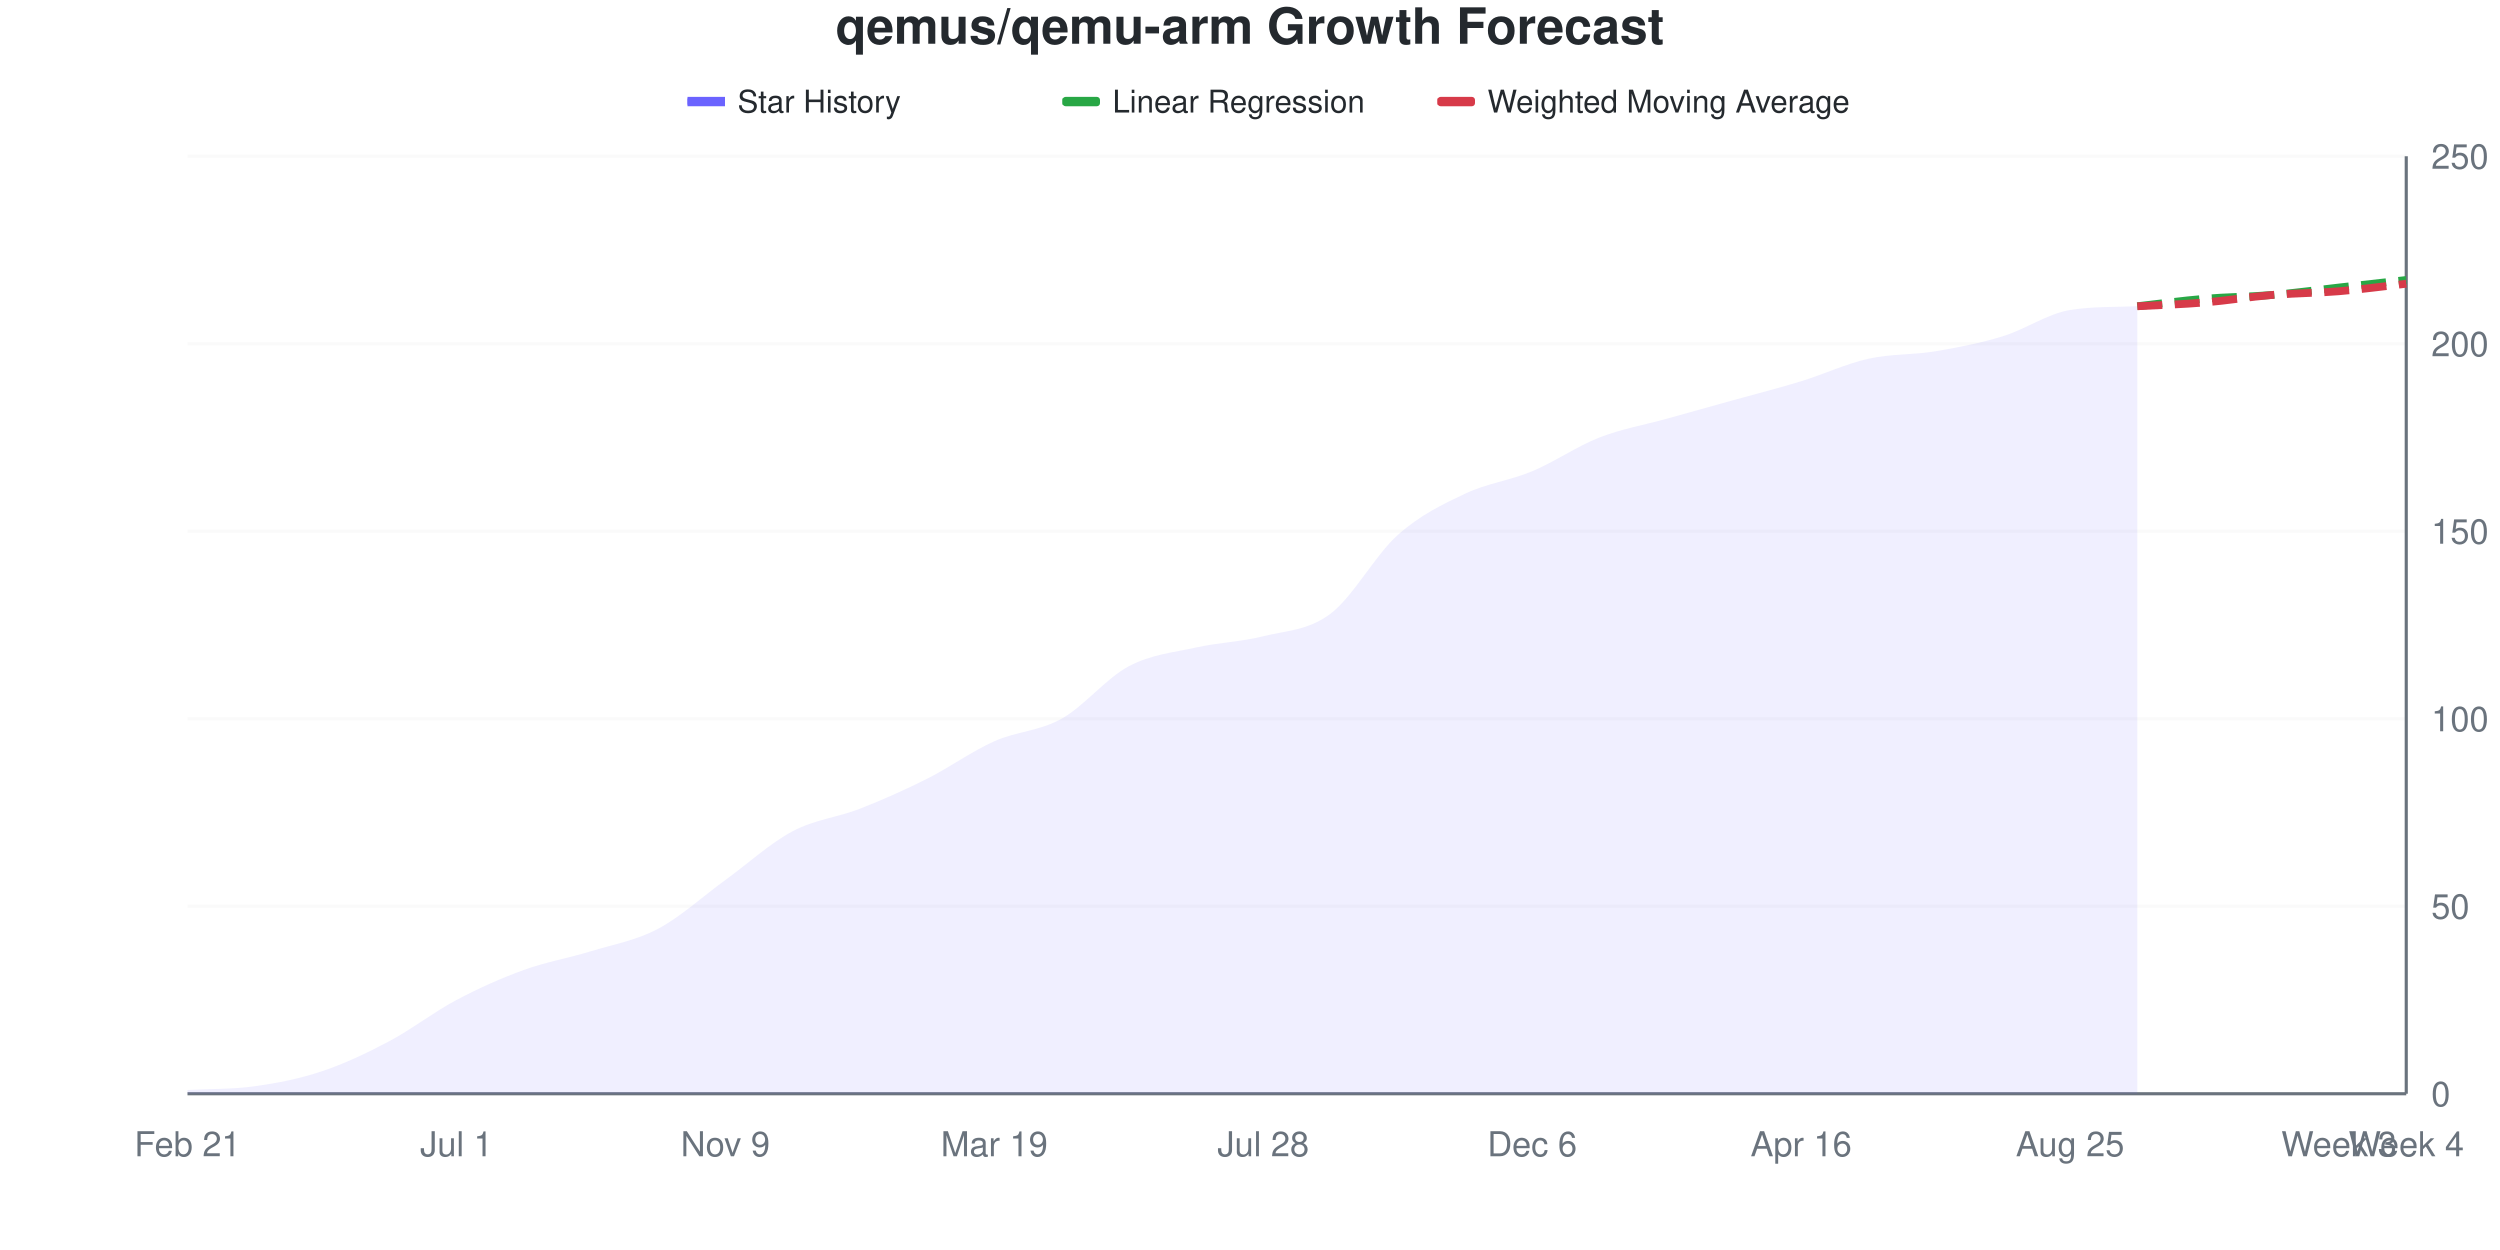
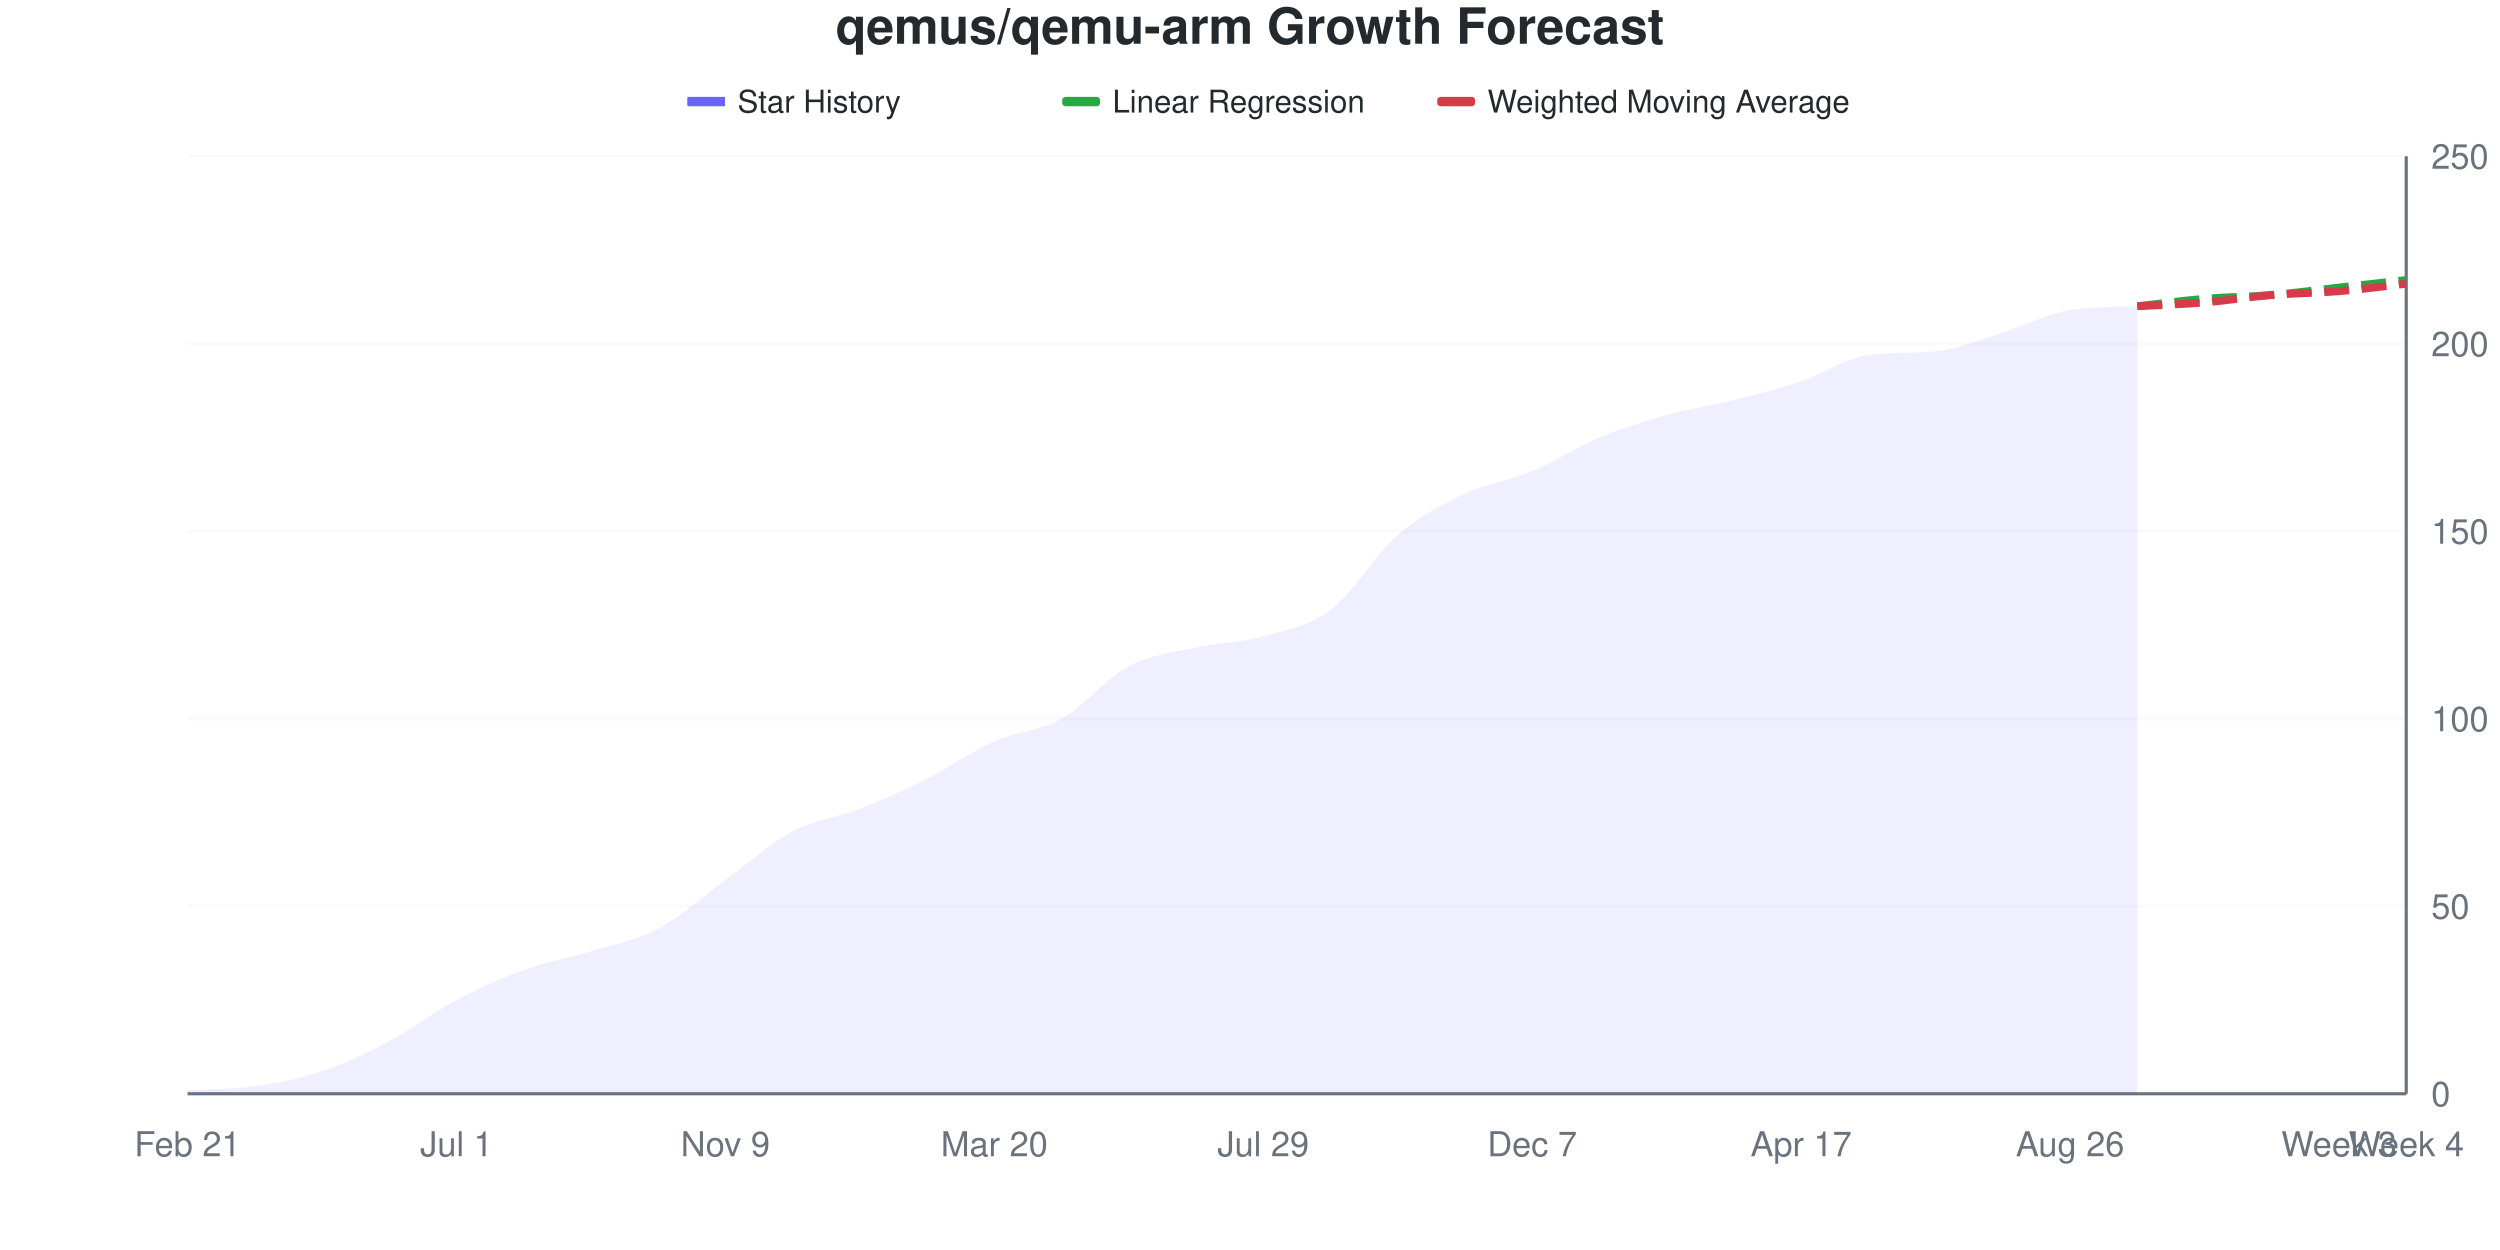
<svg xmlns="http://www.w3.org/2000/svg" viewBox="0 0 800 400" width="800" height="400">
  <style>
    @keyframes drawLine {
      to { stroke-dashoffset: 0; }
    }
    @keyframes fadeInPoint {
      from { opacity: 0; }
      to { opacity: 1; }
    }
    .data-line-0 {
-       stroke-dasharray: 1030;
-       stroke-dashoffset: 1030;
+       stroke-dasharray: 1029;
+       stroke-dashoffset: 1029;
      animation: drawLine 2s ease-out forwards;
    }
    .data-point {
      opacity: 0;
      animation: fadeInPoint 0.5s ease-out forwards;
    }
    .chart-bg { fill: #fff; }
    .chart-text { fill: #24292e; }
    .chart-muted { fill: #6a737d; }
    .chart-grid { stroke: #eee; }
    .chart-axis { stroke: #6a737d; }
    @media (prefers-color-scheme: dark) {
      .chart-bg { fill: #0d1117; }
      .chart-text { fill: #e6edf3; }
      .chart-muted { fill: #8b949e; }
      .chart-grid { stroke: #21262d; }
      .chart-axis { stroke: #8b949e; }
    }
  </style>
  <rect width="800" height="400" class="chart-bg" />
  <text x="400" y="14" text-anchor="middle" class="chart-text" font-size="16" font-weight="bold" font-family="-apple-system, BlinkMacSystemFont, 'Segoe UI', Helvetica, Arial, sans-serif">qemus/qemu-arm Growth Forecast</text>
  <g class="legend">
    <rect x="220" y="31" width="12" height="3" fill="#6b63ff" />
    <line x1="220" y1="32.5" x2="232" y2="32.5" stroke="#6b63ff" stroke-width="2" />
    <text x="236" y="36" class="chart-text" font-size="10" font-family="-apple-system, BlinkMacSystemFont, 'Segoe UI', Helvetica, Arial, sans-serif">Star History</text>
    <rect x="340" y="31" width="12" height="3" fill="#28a745" rx="1" />
    <line x1="340" y1="32.5" x2="352" y2="32.5" stroke="#28a745" stroke-width="2" stroke-dasharray="4,2" />
    <text x="356" y="36" class="chart-text" font-size="10" font-family="-apple-system, BlinkMacSystemFont, 'Segoe UI', Helvetica, Arial, sans-serif">Linear Regression</text>
    <rect x="460" y="31" width="12" height="3" fill="#d73a49" rx="1" />
    <line x1="460" y1="32.5" x2="472" y2="32.5" stroke="#d73a49" stroke-width="2" stroke-dasharray="4,2" />
    <text x="476" y="36" class="chart-text" font-size="10" font-family="-apple-system, BlinkMacSystemFont, 'Segoe UI', Helvetica, Arial, sans-serif">Weighted Moving Average</text>
  </g>
  <g class="grid">
    <line x1="60" y1="350" x2="770" y2="350" class="chart-grid" stroke-opacity="0.3" />
    <text x="778" y="354" text-anchor="start" class="chart-muted" font-size="11" font-family="-apple-system, BlinkMacSystemFont, 'Segoe UI', Helvetica, Arial, sans-serif">0</text>
    <line x1="60" y1="290" x2="770" y2="290" class="chart-grid" stroke-opacity="0.3" />
    <text x="778" y="294" text-anchor="start" class="chart-muted" font-size="11" font-family="-apple-system, BlinkMacSystemFont, 'Segoe UI', Helvetica, Arial, sans-serif">50</text>
    <line x1="60" y1="230" x2="770" y2="230" class="chart-grid" stroke-opacity="0.3" />
    <text x="778" y="234" text-anchor="start" class="chart-muted" font-size="11" font-family="-apple-system, BlinkMacSystemFont, 'Segoe UI', Helvetica, Arial, sans-serif">100</text>
    <line x1="60" y1="170" x2="770" y2="170" class="chart-grid" stroke-opacity="0.3" />
    <text x="778" y="174" text-anchor="start" class="chart-muted" font-size="11" font-family="-apple-system, BlinkMacSystemFont, 'Segoe UI', Helvetica, Arial, sans-serif">150</text>
    <line x1="60" y1="110" x2="770" y2="110" class="chart-grid" stroke-opacity="0.3" />
    <text x="778" y="114" text-anchor="start" class="chart-muted" font-size="11" font-family="-apple-system, BlinkMacSystemFont, 'Segoe UI', Helvetica, Arial, sans-serif">200</text>
    <line x1="60" y1="50" x2="770" y2="50" class="chart-grid" stroke-opacity="0.3" />
    <text x="778" y="54" text-anchor="start" class="chart-muted" font-size="11" font-family="-apple-system, BlinkMacSystemFont, 'Segoe UI', Helvetica, Arial, sans-serif">250</text>
  </g>
  <g class="milestones">
    
  </g>
  <g class="x-axis">
    <text x="60" y="370" text-anchor="middle" class="chart-muted" font-size="11" font-family="-apple-system, BlinkMacSystemFont, 'Segoe UI', Helvetica, Arial, sans-serif">Feb 21</text>
    <text x="146.061" y="370" text-anchor="middle" class="chart-muted" font-size="11" font-family="-apple-system, BlinkMacSystemFont, 'Segoe UI', Helvetica, Arial, sans-serif">Jul 1</text>
    <text x="232.121" y="370" text-anchor="middle" class="chart-muted" font-size="11" font-family="-apple-system, BlinkMacSystemFont, 'Segoe UI', Helvetica, Arial, sans-serif">Nov 9</text>
-     <text x="318.182" y="370" text-anchor="middle" class="chart-muted" font-size="11" font-family="-apple-system, BlinkMacSystemFont, 'Segoe UI', Helvetica, Arial, sans-serif">Mar 19</text>
-     <text x="404.242" y="370" text-anchor="middle" class="chart-muted" font-size="11" font-family="-apple-system, BlinkMacSystemFont, 'Segoe UI', Helvetica, Arial, sans-serif">Jul 28</text>
-     <text x="490.303" y="370" text-anchor="middle" class="chart-muted" font-size="11" font-family="-apple-system, BlinkMacSystemFont, 'Segoe UI', Helvetica, Arial, sans-serif">Dec 6</text>
-     <text x="576.364" y="370" text-anchor="middle" class="chart-muted" font-size="11" font-family="-apple-system, BlinkMacSystemFont, 'Segoe UI', Helvetica, Arial, sans-serif">Apr 16</text>
-     <text x="662.424" y="370" text-anchor="middle" class="chart-muted" font-size="11" font-family="-apple-system, BlinkMacSystemFont, 'Segoe UI', Helvetica, Arial, sans-serif">Aug 25</text>
+     <text x="318.182" y="370" text-anchor="middle" class="chart-muted" font-size="11" font-family="-apple-system, BlinkMacSystemFont, 'Segoe UI', Helvetica, Arial, sans-serif">Mar 20</text>
+     <text x="404.242" y="370" text-anchor="middle" class="chart-muted" font-size="11" font-family="-apple-system, BlinkMacSystemFont, 'Segoe UI', Helvetica, Arial, sans-serif">Jul 29</text>
+     <text x="490.303" y="370" text-anchor="middle" class="chart-muted" font-size="11" font-family="-apple-system, BlinkMacSystemFont, 'Segoe UI', Helvetica, Arial, sans-serif">Dec 7</text>
+     <text x="576.364" y="370" text-anchor="middle" class="chart-muted" font-size="11" font-family="-apple-system, BlinkMacSystemFont, 'Segoe UI', Helvetica, Arial, sans-serif">Apr 17</text>
+     <text x="662.424" y="370" text-anchor="middle" class="chart-muted" font-size="11" font-family="-apple-system, BlinkMacSystemFont, 'Segoe UI', Helvetica, Arial, sans-serif">Aug 26</text>
    <text x="748.485" y="370" text-anchor="middle" class="chart-muted" font-size="11" font-family="-apple-system, BlinkMacSystemFont, 'Segoe UI', Helvetica, Arial, sans-serif">Week 3</text>
    <text x="770" y="370" text-anchor="middle" class="chart-muted" font-size="11" font-family="-apple-system, BlinkMacSystemFont, 'Segoe UI', Helvetica, Arial, sans-serif">Week 4</text>
  </g>
  <line x1="770" y1="50" x2="770" y2="350" class="chart-axis" stroke-width="1" />
  <line x1="60" y1="350" x2="770" y2="350" class="chart-axis" stroke-width="1" />
-   <path d="M60,350 L60,348.8 C67.172,348.4 74.343,348.6 81.515,347.6 C88.687,346.6 95.859,345.2 103.03,342.8 C110.202,340.4 117.374,337 124.545,333.2 C131.717,329.4 138.889,323.8 146.061,320 C153.232,316.2 160.404,313 167.576,310.4 C174.747,307.8 181.919,306.6 189.091,304.4 C196.263,302.2 203.434,301 210.606,297.2 C217.778,293.4 224.949,286.8 232.121,281.6 C239.293,276.4 246.465,269.8 253.636,266 C260.808,262.2 267.98,261.6 275.152,258.8 C282.323,256 289.495,252.8 296.667,249.2 C303.838,245.6 311.01,240.4 318.182,237.2 C325.354,234 332.525,234 339.697,230 C346.869,226 354.04,217 361.212,213.2 C368.384,209.4 375.556,208.8 382.727,207.2 C389.899,205.6 397.071,205.4 404.242,203.6 C411.414,201.8 418.586,201.8 425.758,196.4 C432.929,191 440.101,177.6 447.273,171.2 C454.444,164.8 461.616,161.4 468.788,158 C475.96,154.6 483.131,153.8 490.303,150.8 C497.475,147.8 504.646,142.8 511.818,140 C518.99,137.2 526.162,136 533.333,134 C540.505,132 547.677,130 554.848,128 C562.02,126 569.192,124.2 576.364,122 C583.535,119.8 590.707,116.4 597.879,114.8 C605.051,113.2 612.222,113.6 619.394,112.4 C626.566,111.2 633.737,109.8 640.909,107.6 C648.081,105.4 655.253,100.364 662.424,99.2 C669.596,98.036 676.768,98.291 683.939,98 L683.939,350 L60,350 Z" fill="#6b63ff" fill-opacity="0.1" />
-   <path d="M60,350 L60,348.8 C67.172,348.4 74.343,348.6 81.515,347.6 C88.687,346.6 95.859,345.2 103.03,342.8 C110.202,340.4 117.374,337 124.545,333.2 C131.717,329.4 138.889,323.8 146.061,320 C153.232,316.2 160.404,313 167.576,310.4 C174.747,307.8 181.919,306.6 189.091,304.4 C196.263,302.2 203.434,301 210.606,297.2 C217.778,293.4 224.949,286.8 232.121,281.6 C239.293,276.4 246.465,269.8 253.636,266 C260.808,262.2 267.98,261.6 275.152,258.8 C282.323,256 289.495,252.8 296.667,249.2 C303.838,245.6 311.01,240.4 318.182,237.2 C325.354,234 332.525,234 339.697,230 C346.869,226 354.04,217 361.212,213.2 C368.384,209.4 375.556,208.8 382.727,207.2 C389.899,205.6 397.071,205.4 404.242,203.6 C411.414,201.8 418.586,201.8 425.758,196.4 C432.929,191 440.101,177.6 447.273,171.2 C454.444,164.8 461.616,161.4 468.788,158 C475.96,154.6 483.131,153.8 490.303,150.8 C497.475,147.8 504.646,142.8 511.818,140 C518.99,137.2 526.162,136 533.333,134 C540.505,132 547.677,130 554.848,128 C562.02,126 569.192,124.2 576.364,122 C583.535,119.8 590.707,116.4 597.879,114.8 C605.051,113.2 612.222,113.6 619.394,112.4 C626.566,111.2 633.737,109.8 640.909,107.6 C648.081,105.4 655.253,100.364 662.424,99.2 C669.596,98.036 676.768,98.291 683.939,98" fill="none" stroke="#6b63ff" stroke-width="2.5" class="data-line-0" />
+   <path d="M60,350 L60,348.8 C67.172,348.4 74.343,348.6 81.515,347.6 C88.687,346.6 95.859,345.2 103.03,342.8 C110.202,340.4 117.374,337 124.545,333.2 C131.717,329.4 138.889,323.8 146.061,320 C153.232,316.2 160.404,313 167.576,310.4 C174.747,307.8 181.919,306.6 189.091,304.4 C196.263,302.2 203.434,301 210.606,297.2 C217.778,293.4 224.949,286.8 232.121,281.6 C239.293,276.4 246.465,269.8 253.636,266 C260.808,262.2 267.98,261.6 275.152,258.8 C282.323,256 289.495,252.8 296.667,249.2 C303.838,245.6 311.01,240.4 318.182,237.2 C325.354,234 332.525,234 339.697,230 C346.869,226 354.04,217 361.212,213.2 C368.384,209.4 375.556,208.8 382.727,207.2 C389.899,205.6 397.071,205.6 404.242,203.6 C411.414,201.6 418.586,200.6 425.758,195.2 C432.929,189.8 440.101,177.4 447.273,171.2 C454.444,165 461.616,161.4 468.788,158 C475.96,154.6 483.131,153.8 490.303,150.8 C497.475,147.8 504.646,143 511.818,140 C518.99,137 526.162,134.8 533.333,132.8 C540.505,130.8 547.677,129.8 554.848,128 C562.02,126.2 569.192,124.4 576.364,122 C583.535,119.6 590.707,114.56 597.879,113.6 C605.051,112.64 612.222,113.12 619.394,112.4 C626.566,111.68 633.737,108.6 640.909,106.4 C648.081,104.2 655.253,100.354 662.424,99.2 C669.596,98.046 676.768,98.33 683.939,98 L683.939,350 L60,350 Z" fill="#6b63ff" fill-opacity="0.1" />
+   <path d="M60,350 L60,348.8 C67.172,348.4 74.343,348.6 81.515,347.6 C88.687,346.6 95.859,345.2 103.03,342.8 C110.202,340.4 117.374,337 124.545,333.2 C131.717,329.4 138.889,323.8 146.061,320 C153.232,316.2 160.404,313 167.576,310.4 C174.747,307.8 181.919,306.6 189.091,304.4 C196.263,302.2 203.434,301 210.606,297.2 C217.778,293.4 224.949,286.8 232.121,281.6 C239.293,276.4 246.465,269.8 253.636,266 C260.808,262.2 267.98,261.6 275.152,258.8 C282.323,256 289.495,252.8 296.667,249.2 C303.838,245.6 311.01,240.4 318.182,237.2 C325.354,234 332.525,234 339.697,230 C346.869,226 354.04,217 361.212,213.2 C368.384,209.4 375.556,208.8 382.727,207.2 C389.899,205.6 397.071,205.6 404.242,203.6 C411.414,201.6 418.586,200.6 425.758,195.2 C432.929,189.8 440.101,177.4 447.273,171.2 C454.444,165 461.616,161.4 468.788,158 C475.96,154.6 483.131,153.8 490.303,150.8 C497.475,147.8 504.646,143 511.818,140 C518.99,137 526.162,134.8 533.333,132.8 C540.505,130.8 547.677,129.8 554.848,128 C562.02,126.2 569.192,124.4 576.364,122 C583.535,119.6 590.707,114.56 597.879,113.6 C605.051,112.64 612.222,113.12 619.394,112.4 C626.566,111.68 633.737,108.6 640.909,106.4 C648.081,104.2 655.253,100.354 662.424,99.2 C669.596,98.046 676.768,98.33 683.939,98" fill="none" stroke="#6b63ff" stroke-width="2.5" class="data-line-0" />
  <path d="M683.939,98 C691.111,97.2 698.283,96.2 705.455,95.6 C712.626,95 719.798,95 726.97,94.4 C734.141,93.8 741.313,92.8 748.485,92 C755.657,91.2 762.828,90.4 770,89.6" fill="none" stroke="#28a745" stroke-width="2.5" stroke-dasharray="8,4" />
  <path d="M683.939,98 C691.111,97.6 698.283,97.4 705.455,96.8 C712.626,96.2 719.798,95 726.97,94.4 C734.141,93.8 741.313,93.8 748.485,93.2 C755.657,92.6 762.828,91.6 770,90.8" fill="none" stroke="#d73a49" stroke-width="2.5" stroke-dasharray="8,4" />
  <g class="points">
    <circle cx="60" cy="348.8" r="4" fill="#6b63ff" class="data-point" style="animation-delay: 1.50s" />
    <circle cx="81.515" cy="347.6" r="4" fill="#6b63ff" class="data-point" style="animation-delay: 1.55s" />
    <circle cx="103.03" cy="342.8" r="4" fill="#6b63ff" class="data-point" style="animation-delay: 1.60s" />
    <circle cx="124.545" cy="333.2" r="4" fill="#6b63ff" class="data-point" style="animation-delay: 1.65s" />
    <circle cx="146.061" cy="320" r="4" fill="#6b63ff" class="data-point" style="animation-delay: 1.70s" />
    <circle cx="167.576" cy="310.4" r="4" fill="#6b63ff" class="data-point" style="animation-delay: 1.75s" />
    <circle cx="189.091" cy="304.4" r="4" fill="#6b63ff" class="data-point" style="animation-delay: 1.80s" />
    <circle cx="210.606" cy="297.2" r="4" fill="#6b63ff" class="data-point" style="animation-delay: 1.85s" />
    <circle cx="232.121" cy="281.6" r="4" fill="#6b63ff" class="data-point" style="animation-delay: 1.90s" />
    <circle cx="253.636" cy="266" r="4" fill="#6b63ff" class="data-point" style="animation-delay: 1.95s" />
    <circle cx="275.152" cy="258.8" r="4" fill="#6b63ff" class="data-point" style="animation-delay: 2.00s" />
    <circle cx="296.667" cy="249.2" r="4" fill="#6b63ff" class="data-point" style="animation-delay: 2.05s" />
    <circle cx="318.182" cy="237.2" r="4" fill="#6b63ff" class="data-point" style="animation-delay: 2.10s" />
    <circle cx="339.697" cy="230" r="4" fill="#6b63ff" class="data-point" style="animation-delay: 2.15s" />
    <circle cx="361.212" cy="213.2" r="4" fill="#6b63ff" class="data-point" style="animation-delay: 2.20s" />
    <circle cx="382.727" cy="207.2" r="4" fill="#6b63ff" class="data-point" style="animation-delay: 2.25s" />
    <circle cx="404.242" cy="203.6" r="4" fill="#6b63ff" class="data-point" style="animation-delay: 2.30s" />
-     <circle cx="425.758" cy="196.4" r="4" fill="#6b63ff" class="data-point" style="animation-delay: 2.35s" />
+     <circle cx="425.758" cy="195.2" r="4" fill="#6b63ff" class="data-point" style="animation-delay: 2.35s" />
    <circle cx="447.273" cy="171.2" r="4" fill="#6b63ff" class="data-point" style="animation-delay: 2.40s" />
    <circle cx="468.788" cy="158" r="4" fill="#6b63ff" class="data-point" style="animation-delay: 2.45s" />
    <circle cx="490.303" cy="150.8" r="4" fill="#6b63ff" class="data-point" style="animation-delay: 2.50s" />
    <circle cx="511.818" cy="140" r="4" fill="#6b63ff" class="data-point" style="animation-delay: 2.55s" />
-     <circle cx="533.333" cy="134" r="4" fill="#6b63ff" class="data-point" style="animation-delay: 2.60s" />
+     <circle cx="533.333" cy="132.8" r="4" fill="#6b63ff" class="data-point" style="animation-delay: 2.60s" />
    <circle cx="554.848" cy="128" r="4" fill="#6b63ff" class="data-point" style="animation-delay: 2.65s" />
    <circle cx="576.364" cy="122" r="4" fill="#6b63ff" class="data-point" style="animation-delay: 2.70s" />
-     <circle cx="597.879" cy="114.8" r="4" fill="#6b63ff" class="data-point" style="animation-delay: 2.75s" />
+     <circle cx="597.879" cy="113.6" r="4" fill="#6b63ff" class="data-point" style="animation-delay: 2.75s" />
    <circle cx="619.394" cy="112.4" r="4" fill="#6b63ff" class="data-point" style="animation-delay: 2.80s" />
-     <circle cx="640.909" cy="107.6" r="4" fill="#6b63ff" class="data-point" style="animation-delay: 2.85s" />
+     <circle cx="640.909" cy="106.4" r="4" fill="#6b63ff" class="data-point" style="animation-delay: 2.85s" />
    <circle cx="662.424" cy="99.2" r="4" fill="#6b63ff" class="data-point" style="animation-delay: 2.90s" />
    <circle cx="683.939" cy="98" r="4" fill="#6b63ff" class="data-point" style="animation-delay: 2.95s" />
  </g>
</svg>
